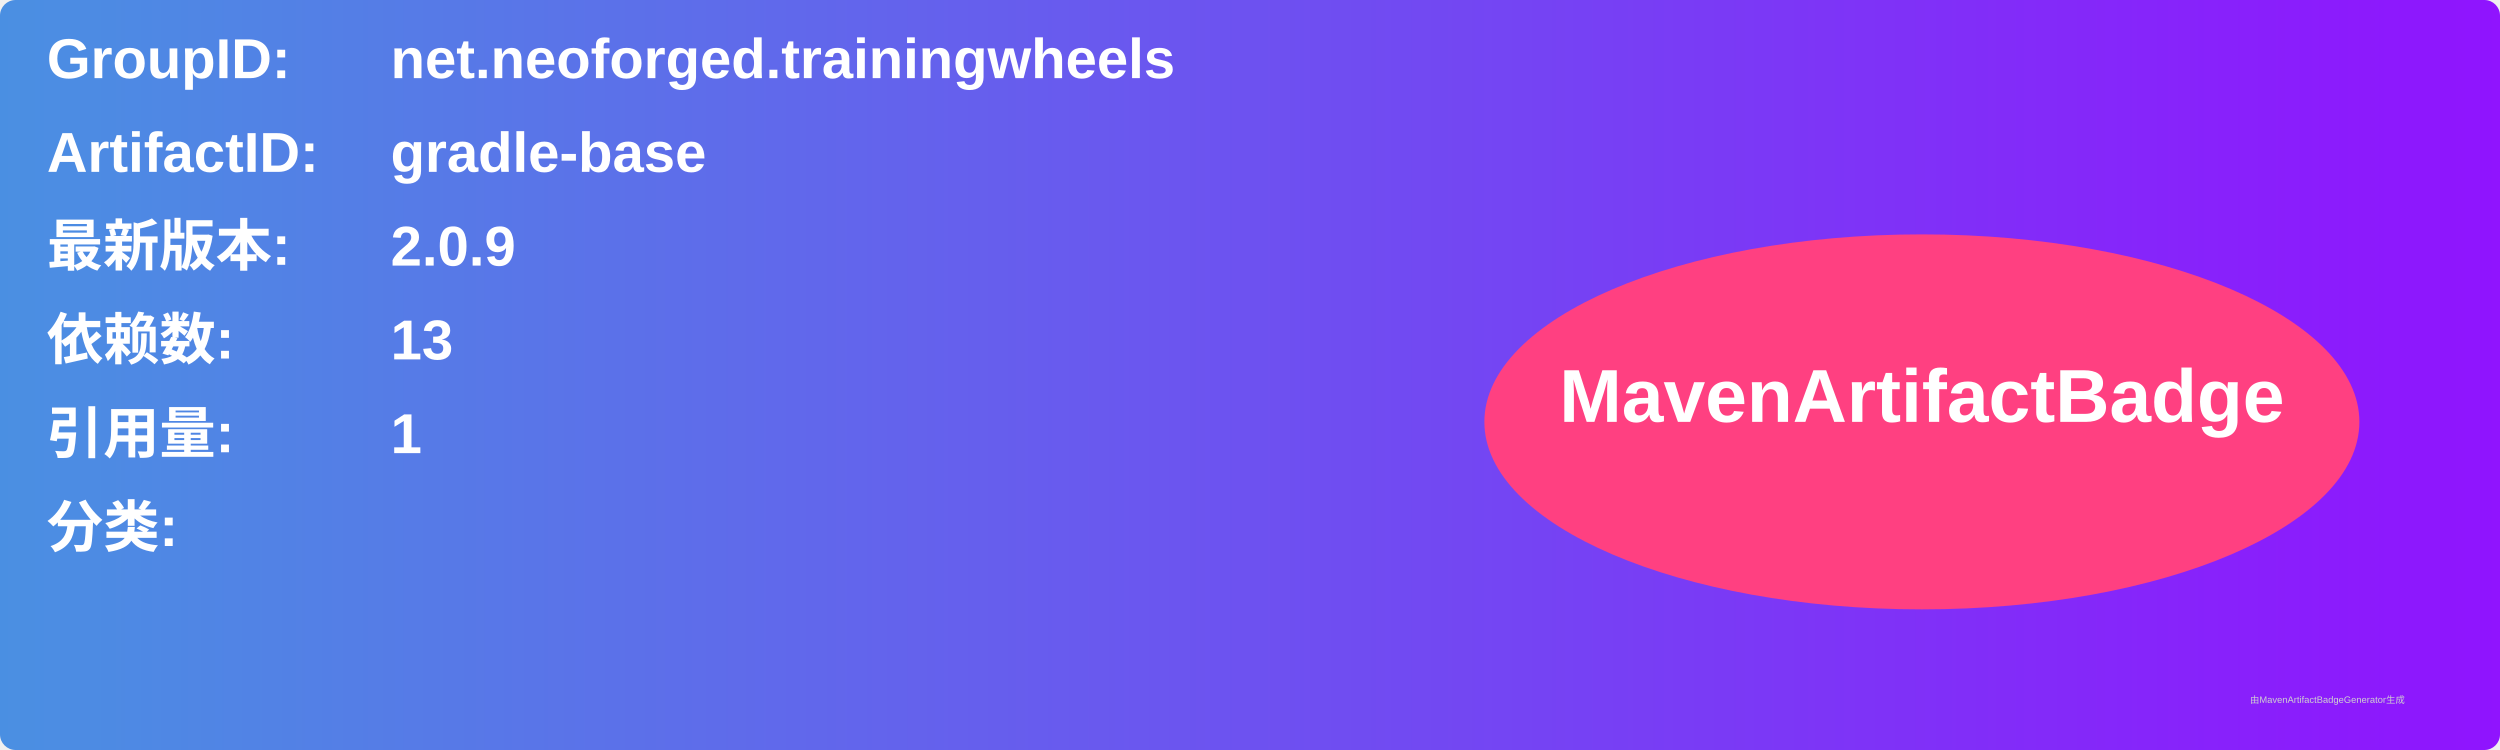
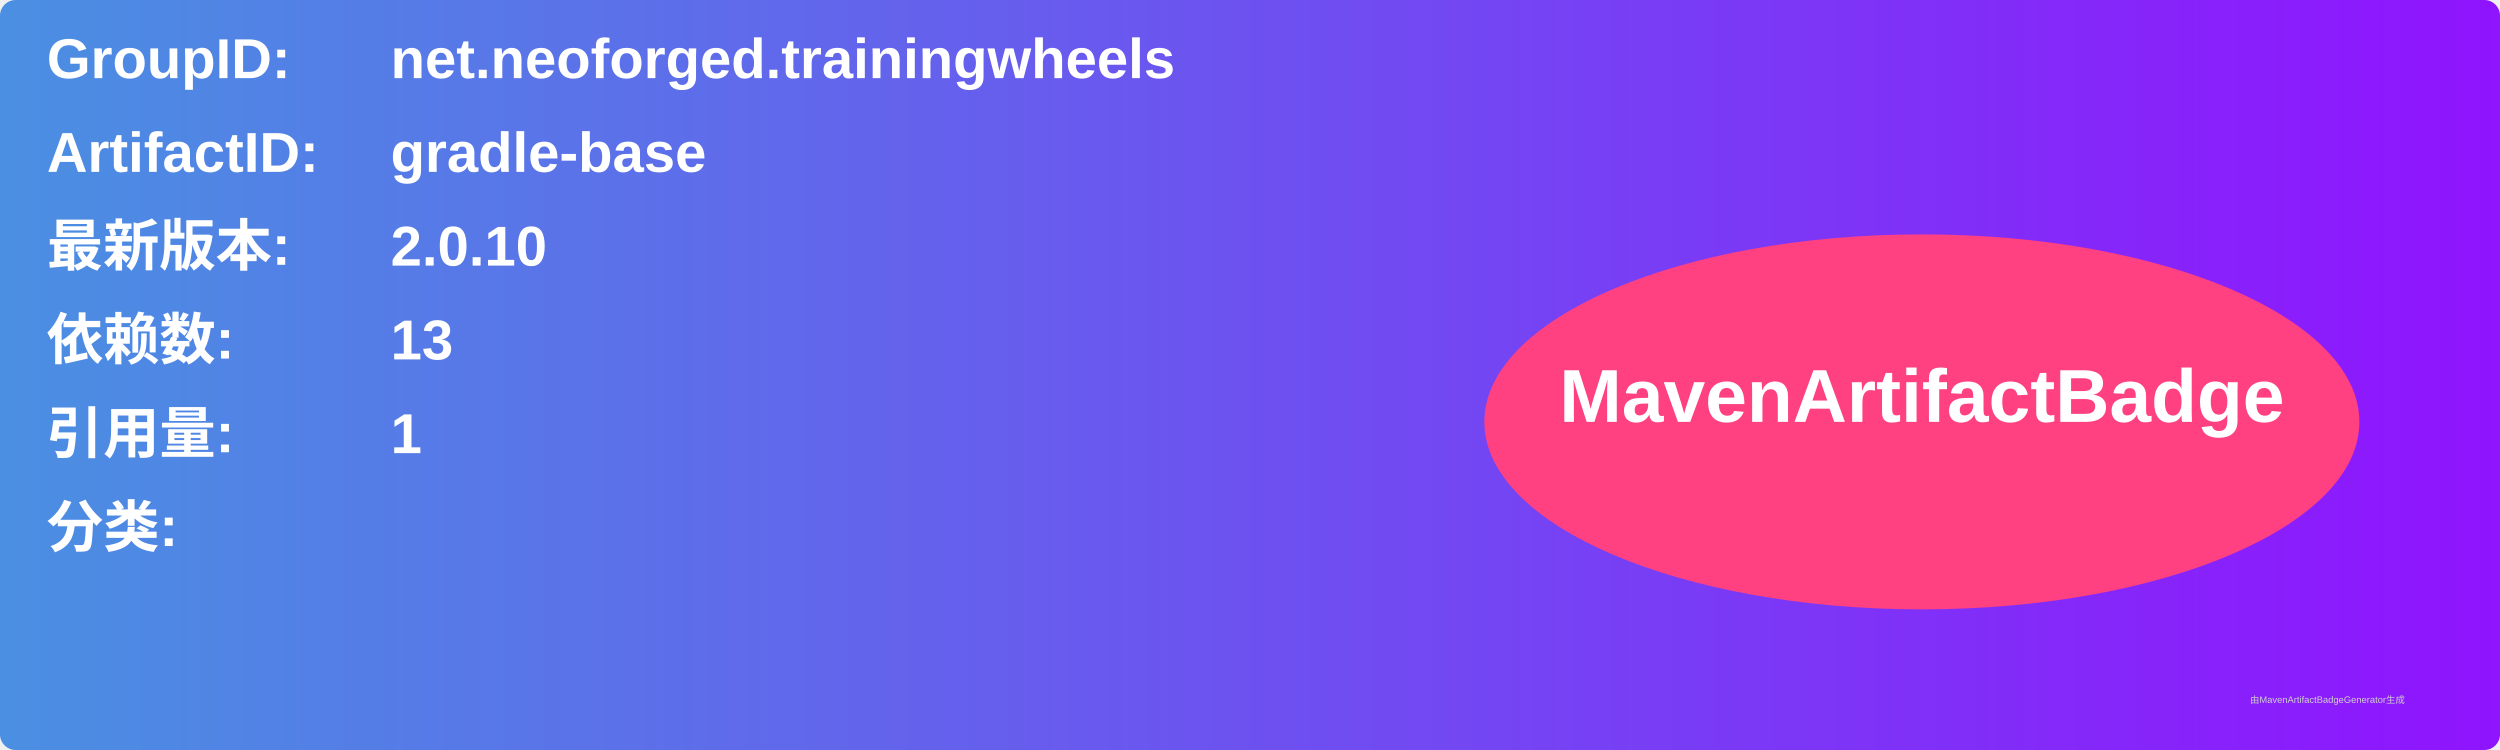
<svg xmlns="http://www.w3.org/2000/svg" width="800" height="240" viewBox="0 0 800 240">
  <linearGradient id="grad" x1="0%" y1="0%" x2="100%" y2="0%">
    <stop offset="0%" stop-color="#4a90e2" />
    <stop offset="100%" stop-color="#9013fe" />
  </linearGradient>
  <rect width="100%" height="100%" rx="5" ry="5" fill="url(#grad)" />
  <g transform="translate(15, 15)">
    <text x="0" y="10" font-family="Arial" font-size="18" fill="white" font-weight="bold" width="260">GroupID:</text>
    <text x="110" y="10" font-family="Arial" font-size="18" fill="white" font-weight="bold" width="460">net.neoforged.trainingwheels</text>
    <text x="0" y="40" font-family="Arial" font-size="18" fill="white" font-weight="bold" width="260">ArtifactID:</text>
    <text x="110" y="40" font-family="Arial" font-size="18" fill="white" font-weight="bold" width="460">gradle-base</text>
    <text x="0" y="70" font-family="Arial" font-size="18" fill="white" font-weight="bold">最新版本:</text>
    <text x="110" y="70" font-family="Arial" font-size="18" fill="white" font-weight="bold">
-       <tspan font-weight="bold">2.0.9</tspan>
+       <tspan font-weight="bold">2.0.10</tspan>
    </text>
    <text x="0" y="100" font-family="Arial" font-size="18" fill="white" font-weight="bold">依赖数: </text>
    <text x="110" y="100" font-family="Arial" font-size="18" fill="white">
      <tspan font-weight="bold">13</tspan>
    </text>
    <text x="0" y="130" font-family="Arial" font-size="18" fill="white" font-weight="bold">引用量: </text>
    <text x="110" y="130" font-family="Arial" font-size="18" fill="white">
      <tspan font-weight="bold">1</tspan>
    </text>
    <text x="0" y="160" font-family="Arial" font-size="18" fill="white" font-weight="bold">分类:</text>
    <text x="10" y="190" font-family="Arial" font-size="10" fill="white">
      <tspan font-weight="bold" />
    </text>
    <ellipse cx="600" cy="120" rx="140" ry="60" fill="#ff4081" />
    <text x="600" y="120" text-anchor="middle" font-family="Arial" font-size="24" fill="white" font-weight="bold">MavenArtifactBadge</text>
  </g>
  <text x="720" y="225" font-family="Arial" font-size="3" fill="#d0d0d0">由MavenArtifactBadgeGenerator生成</text>
</svg>
